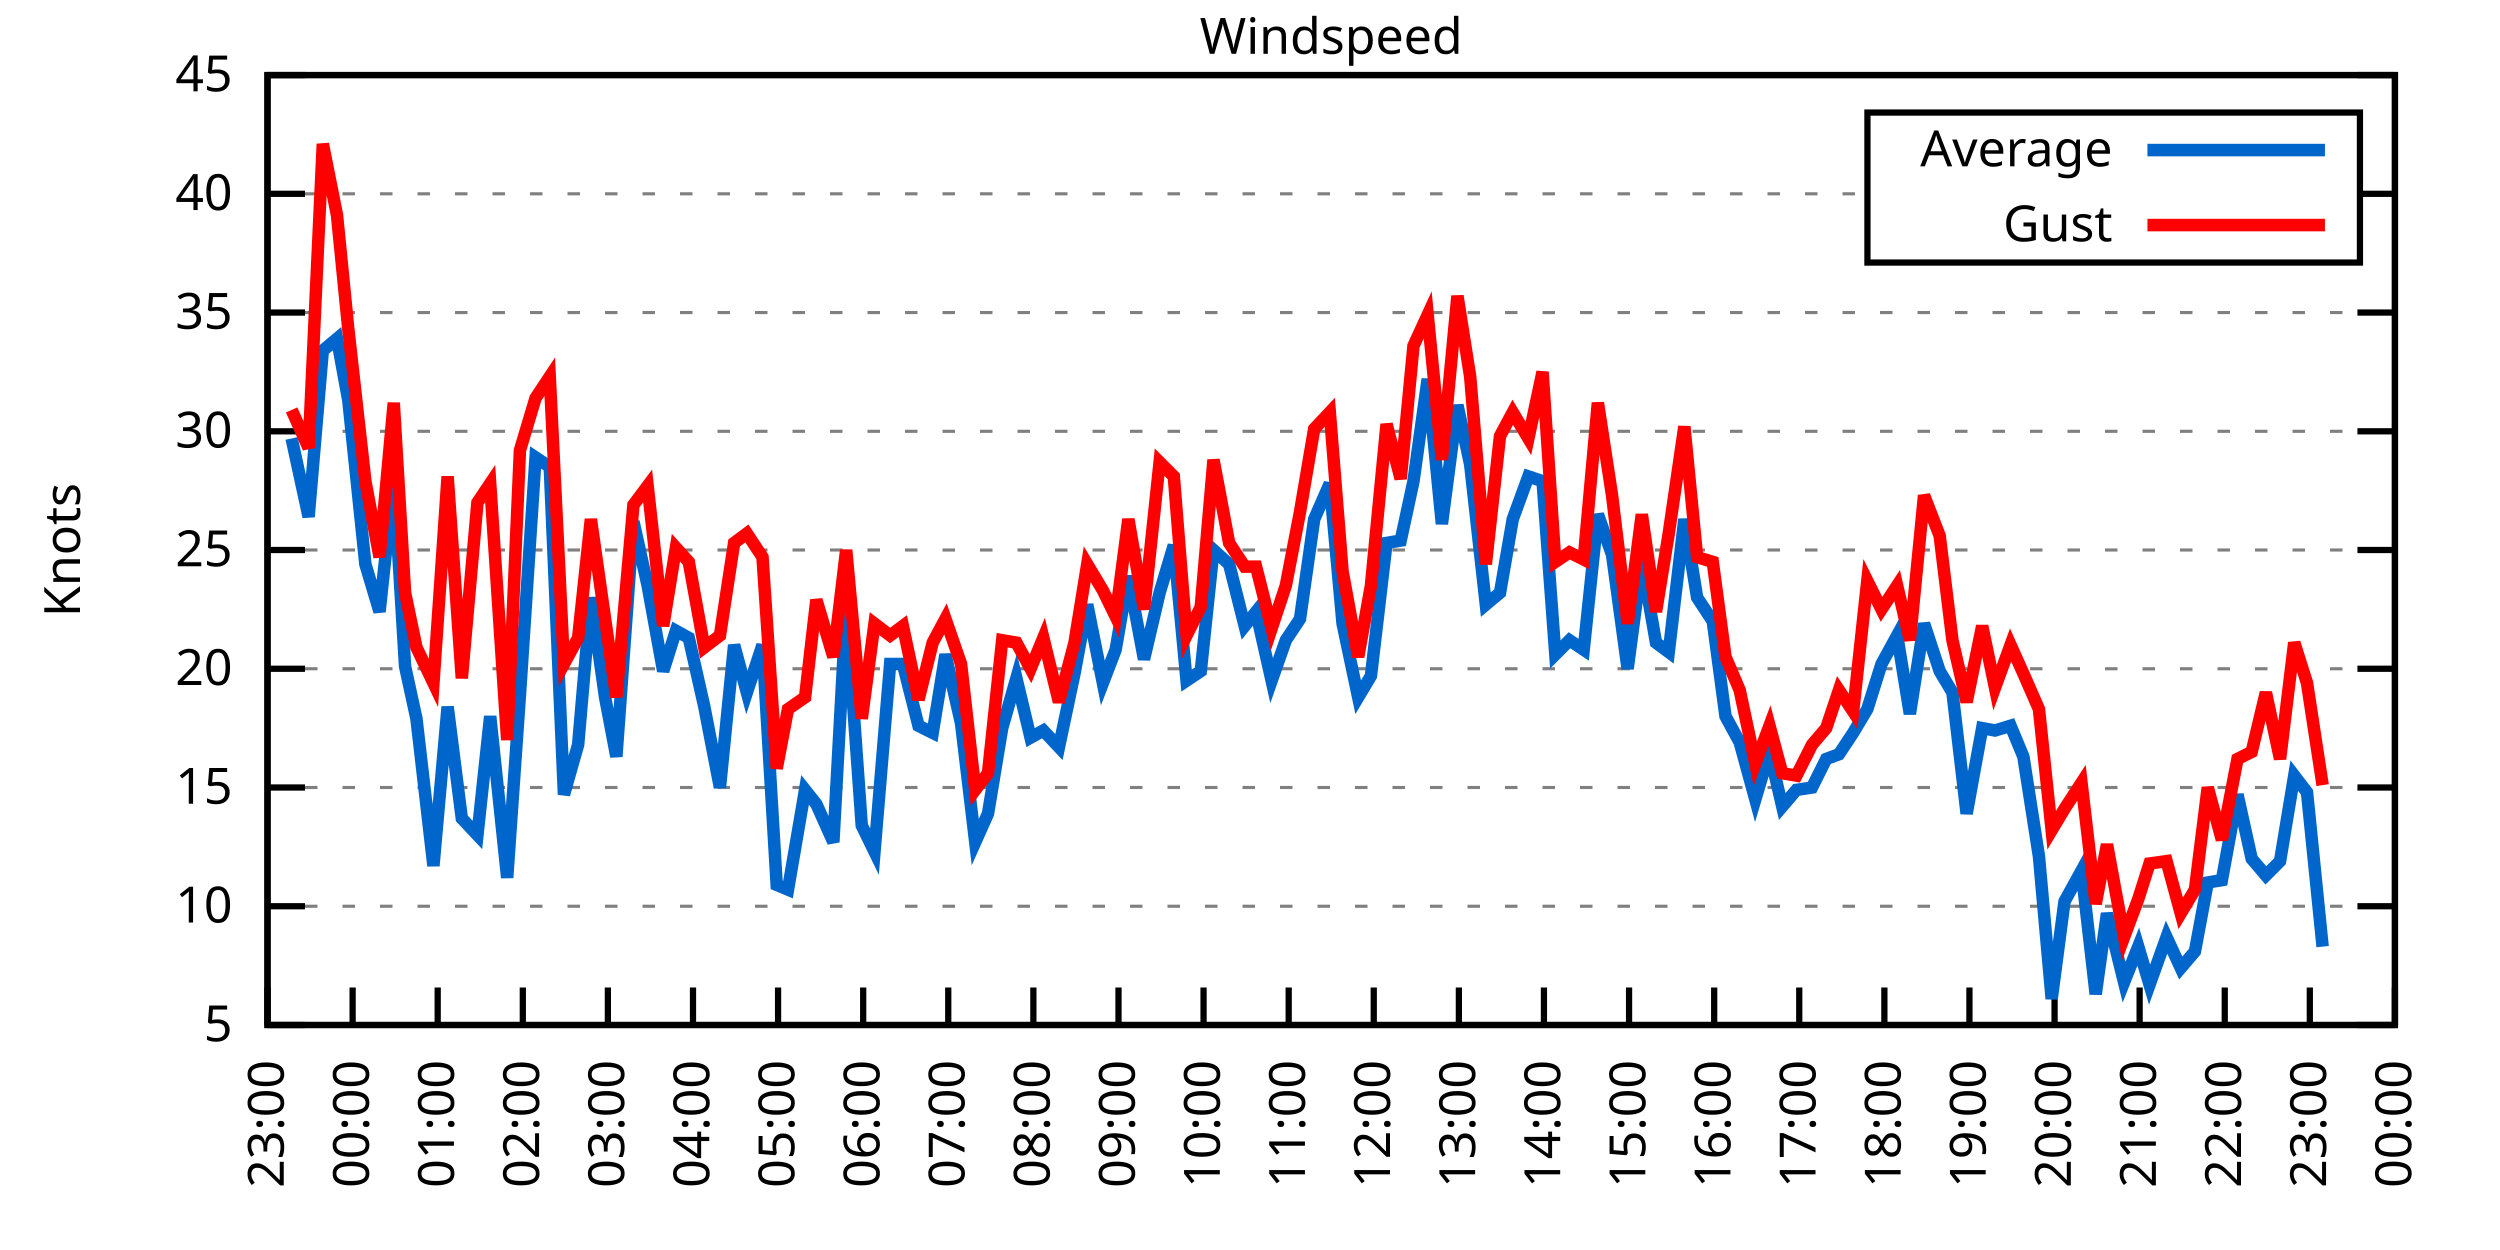
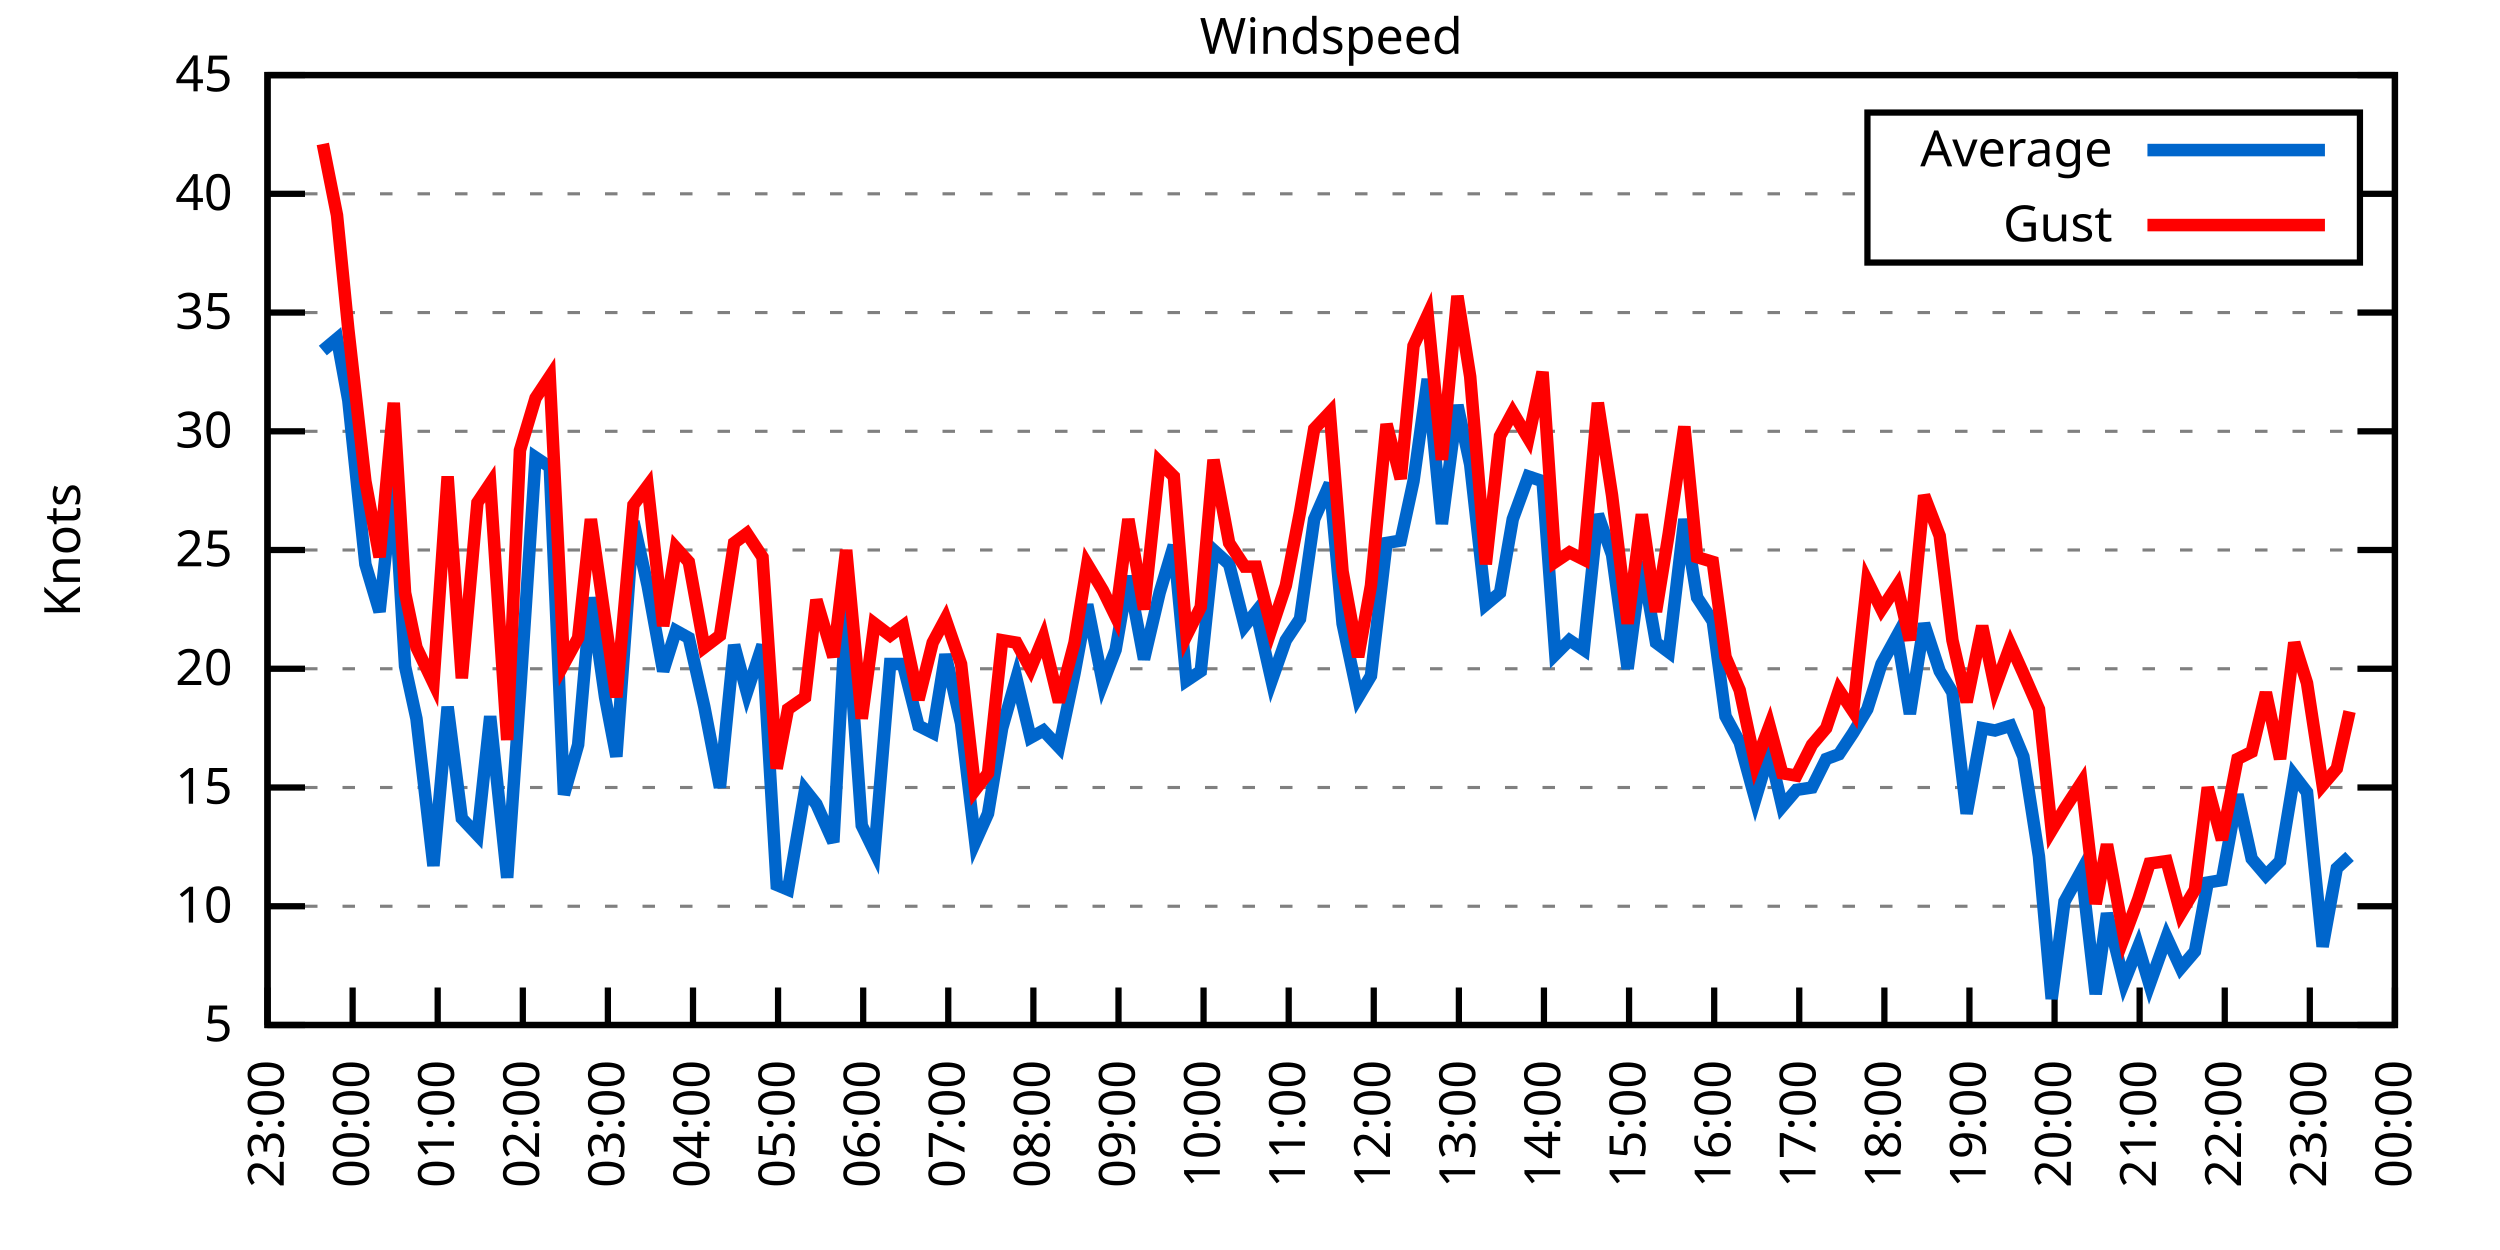
<svg xmlns="http://www.w3.org/2000/svg" xmlns:xlink="http://www.w3.org/1999/xlink" width="400" height="200" viewBox="0 0 400 200">
  <g id="gnuplot_canvas">
    <rect x="0" y="0" width="400" height="200" fill="none" />
    <defs>
      <circle id="gpDot" r="0.5" stroke-width="0.5" stroke="currentColor" />
      <path id="gpPt0" stroke-width="0.333" stroke="currentColor" d="M-1,0 h2 M0,-1 v2" />
      <path id="gpPt1" stroke-width="0.333" stroke="currentColor" d="M-1,-1 L1,1 M1,-1 L-1,1" />
      <path id="gpPt2" stroke-width="0.333" stroke="currentColor" d="M-1,0 L1,0 M0,-1 L0,1 M-1,-1 L1,1 M-1,1 L1,-1" />
      <rect id="gpPt3" stroke-width="0.333" stroke="currentColor" x="-1" y="-1" width="2" height="2" />
      <rect id="gpPt4" stroke-width="0.333" stroke="currentColor" fill="currentColor" x="-1" y="-1" width="2" height="2" />
      <circle id="gpPt5" stroke-width="0.333" stroke="currentColor" cx="0" cy="0" r="1" />
      <use xlink:href="#gpPt5" id="gpPt6" fill="currentColor" stroke="none" />
      <path id="gpPt7" stroke-width="0.333" stroke="currentColor" d="M0,-1.33 L-1.33,0.67 L1.33,0.67 z" />
      <use xlink:href="#gpPt7" id="gpPt8" fill="currentColor" stroke="none" />
      <use xlink:href="#gpPt7" id="gpPt9" stroke="currentColor" transform="rotate(180)" />
      <use xlink:href="#gpPt9" id="gpPt10" fill="currentColor" stroke="none" />
      <use xlink:href="#gpPt3" id="gpPt11" stroke="currentColor" transform="rotate(45)" />
      <use xlink:href="#gpPt11" id="gpPt12" fill="currentColor" stroke="none" />
      <path id="gpPt13" stroke-width="0.333" stroke="currentColor" d="M0,1.330 L1.265,0.411 L0.782,-1.067 L-0.782,-1.076 L-1.265,0.411 z" />
      <use xlink:href="#gpPt13" id="gpPt14" fill="currentColor" stroke="none" />
      <filter id="textbox" filterUnits="objectBoundingBox" x="0" y="0" height="1" width="1">
        <feFlood flood-color="white" flood-opacity="1" result="bgnd" />
        <feComposite in="SourceGraphic" in2="bgnd" operator="atop" />
      </filter>
      <filter id="greybox" filterUnits="objectBoundingBox" x="0" y="0" height="1" width="1">
        <feFlood flood-color="lightgrey" flood-opacity="1" result="grey" />
        <feComposite in="SourceGraphic" in2="grey" operator="atop" />
      </filter>
    </defs>
    <g fill="none" color="white" stroke="currentColor" stroke-width="1.00" stroke-linecap="butt" stroke-linejoin="miter">
</g>
    <g fill="none" color="black" stroke="currentColor" stroke-width="1.00" stroke-linecap="butt" stroke-linejoin="miter">
      <g stroke="none" shape-rendering="crispEdges">
        <polygon fill="rgb(255, 255, 255)" points="42.80,164.00 383.18,164.00 383.18,12.02 42.80,12.02 " />
      </g>
    </g>
    <g fill="none" color="black" stroke="currentColor" stroke-width="1.00" stroke-linecap="butt" stroke-linejoin="miter">
</g>
    <g fill="none" color="black" stroke="black" stroke-width="0.50" stroke-linecap="butt" stroke-linejoin="miter">
</g>
    <g fill="none" color="gray" stroke="currentColor" stroke-width="0.50" stroke-linecap="butt" stroke-linejoin="miter">
      <path stroke="gray" stroke-dasharray="2,4" class="gridline" d="M42.80,164.00 L383.19,164.00  " />
    </g>
    <g fill="none" color="gray" stroke="gray" stroke-width="1.00" stroke-linecap="butt" stroke-linejoin="miter">
</g>
    <g fill="none" color="black" stroke="currentColor" stroke-width="1.00" stroke-linecap="butt" stroke-linejoin="miter">
      <path stroke="black" d="M42.80,164.00 L48.80,164.00 M383.19,164.00 L377.19,164.00  " />
      <g transform="translate(37.20,166.60)" stroke="none" fill="black" font-family="Sans" font-size="8.00" text-anchor="end">
        <text>
          <tspan font-family="Sans"> 5</tspan>
        </text>
      </g>
    </g>
    <g fill="none" color="black" stroke="currentColor" stroke-width="1.00" stroke-linecap="butt" stroke-linejoin="miter">
</g>
    <g fill="none" color="black" stroke="black" stroke-width="0.50" stroke-linecap="butt" stroke-linejoin="miter">
</g>
    <g fill="none" color="gray" stroke="currentColor" stroke-width="0.50" stroke-linecap="butt" stroke-linejoin="miter">
      <path stroke="gray" stroke-dasharray="2,4" class="gridline" d="M42.80,145.00 L383.19,145.00  " />
    </g>
    <g fill="none" color="gray" stroke="gray" stroke-width="1.00" stroke-linecap="butt" stroke-linejoin="miter">
</g>
    <g fill="none" color="black" stroke="currentColor" stroke-width="1.00" stroke-linecap="butt" stroke-linejoin="miter">
      <path stroke="black" d="M42.80,145.00 L48.80,145.00 M383.19,145.00 L377.19,145.00  " />
      <g transform="translate(37.20,147.60)" stroke="none" fill="black" font-family="Sans" font-size="8.00" text-anchor="end">
        <text>
          <tspan font-family="Sans"> 10</tspan>
        </text>
      </g>
    </g>
    <g fill="none" color="black" stroke="currentColor" stroke-width="1.00" stroke-linecap="butt" stroke-linejoin="miter">
</g>
    <g fill="none" color="black" stroke="black" stroke-width="0.50" stroke-linecap="butt" stroke-linejoin="miter">
</g>
    <g fill="none" color="gray" stroke="currentColor" stroke-width="0.50" stroke-linecap="butt" stroke-linejoin="miter">
      <path stroke="gray" stroke-dasharray="2,4" class="gridline" d="M42.80,126.00 L383.19,126.00  " />
    </g>
    <g fill="none" color="gray" stroke="gray" stroke-width="1.00" stroke-linecap="butt" stroke-linejoin="miter">
</g>
    <g fill="none" color="black" stroke="currentColor" stroke-width="1.00" stroke-linecap="butt" stroke-linejoin="miter">
      <path stroke="black" d="M42.80,126.00 L48.80,126.00 M383.19,126.00 L377.19,126.00  " />
      <g transform="translate(37.20,128.60)" stroke="none" fill="black" font-family="Sans" font-size="8.00" text-anchor="end">
        <text>
          <tspan font-family="Sans"> 15</tspan>
        </text>
      </g>
    </g>
    <g fill="none" color="black" stroke="currentColor" stroke-width="1.00" stroke-linecap="butt" stroke-linejoin="miter">
</g>
    <g fill="none" color="black" stroke="black" stroke-width="0.50" stroke-linecap="butt" stroke-linejoin="miter">
</g>
    <g fill="none" color="gray" stroke="currentColor" stroke-width="0.50" stroke-linecap="butt" stroke-linejoin="miter">
      <path stroke="gray" stroke-dasharray="2,4" class="gridline" d="M42.80,107.00 L383.19,107.00  " />
    </g>
    <g fill="none" color="gray" stroke="gray" stroke-width="1.00" stroke-linecap="butt" stroke-linejoin="miter">
</g>
    <g fill="none" color="black" stroke="currentColor" stroke-width="1.00" stroke-linecap="butt" stroke-linejoin="miter">
      <path stroke="black" d="M42.80,107.00 L48.80,107.00 M383.19,107.00 L377.19,107.00  " />
      <g transform="translate(37.20,109.60)" stroke="none" fill="black" font-family="Sans" font-size="8.00" text-anchor="end">
        <text>
          <tspan font-family="Sans"> 20</tspan>
        </text>
      </g>
    </g>
    <g fill="none" color="black" stroke="currentColor" stroke-width="1.00" stroke-linecap="butt" stroke-linejoin="miter">
</g>
    <g fill="none" color="black" stroke="black" stroke-width="0.50" stroke-linecap="butt" stroke-linejoin="miter">
</g>
    <g fill="none" color="gray" stroke="currentColor" stroke-width="0.50" stroke-linecap="butt" stroke-linejoin="miter">
      <path stroke="gray" stroke-dasharray="2,4" class="gridline" d="M42.80,88.00 L383.19,88.00  " />
    </g>
    <g fill="none" color="gray" stroke="gray" stroke-width="1.00" stroke-linecap="butt" stroke-linejoin="miter">
</g>
    <g fill="none" color="black" stroke="currentColor" stroke-width="1.00" stroke-linecap="butt" stroke-linejoin="miter">
      <path stroke="black" d="M42.80,88.00 L48.80,88.00 M383.19,88.00 L377.19,88.00  " />
      <g transform="translate(37.20,90.60)" stroke="none" fill="black" font-family="Sans" font-size="8.00" text-anchor="end">
        <text>
          <tspan font-family="Sans"> 25</tspan>
        </text>
      </g>
    </g>
    <g fill="none" color="black" stroke="currentColor" stroke-width="1.00" stroke-linecap="butt" stroke-linejoin="miter">
</g>
    <g fill="none" color="black" stroke="black" stroke-width="0.50" stroke-linecap="butt" stroke-linejoin="miter">
</g>
    <g fill="none" color="gray" stroke="currentColor" stroke-width="0.50" stroke-linecap="butt" stroke-linejoin="miter">
      <path stroke="gray" stroke-dasharray="2,4" class="gridline" d="M42.80,69.01 L383.19,69.01  " />
    </g>
    <g fill="none" color="gray" stroke="gray" stroke-width="1.00" stroke-linecap="butt" stroke-linejoin="miter">
</g>
    <g fill="none" color="black" stroke="currentColor" stroke-width="1.00" stroke-linecap="butt" stroke-linejoin="miter">
      <path stroke="black" d="M42.80,69.01 L48.80,69.01 M383.19,69.01 L377.19,69.01  " />
      <g transform="translate(37.20,71.61)" stroke="none" fill="black" font-family="Sans" font-size="8.00" text-anchor="end">
        <text>
          <tspan font-family="Sans"> 30</tspan>
        </text>
      </g>
    </g>
    <g fill="none" color="black" stroke="currentColor" stroke-width="1.00" stroke-linecap="butt" stroke-linejoin="miter">
</g>
    <g fill="none" color="black" stroke="black" stroke-width="0.50" stroke-linecap="butt" stroke-linejoin="miter">
</g>
    <g fill="none" color="gray" stroke="currentColor" stroke-width="0.50" stroke-linecap="butt" stroke-linejoin="miter">
      <path stroke="gray" stroke-dasharray="2,4" class="gridline" d="M42.80,50.01 L383.19,50.01  " />
    </g>
    <g fill="none" color="gray" stroke="gray" stroke-width="1.00" stroke-linecap="butt" stroke-linejoin="miter">
</g>
    <g fill="none" color="black" stroke="currentColor" stroke-width="1.00" stroke-linecap="butt" stroke-linejoin="miter">
      <path stroke="black" d="M42.80,50.01 L48.80,50.01 M383.19,50.01 L377.19,50.01  " />
      <g transform="translate(37.20,52.61)" stroke="none" fill="black" font-family="Sans" font-size="8.00" text-anchor="end">
        <text>
          <tspan font-family="Sans"> 35</tspan>
        </text>
      </g>
    </g>
    <g fill="none" color="black" stroke="currentColor" stroke-width="1.00" stroke-linecap="butt" stroke-linejoin="miter">
</g>
    <g fill="none" color="black" stroke="black" stroke-width="0.50" stroke-linecap="butt" stroke-linejoin="miter">
</g>
    <g fill="none" color="gray" stroke="currentColor" stroke-width="0.50" stroke-linecap="butt" stroke-linejoin="miter">
      <path stroke="gray" stroke-dasharray="2,4" class="gridline" d="M42.80,31.01 L298.79,31.01 M377.59,31.01 L383.19,31.01  " />
    </g>
    <g fill="none" color="gray" stroke="gray" stroke-width="1.00" stroke-linecap="butt" stroke-linejoin="miter">
</g>
    <g fill="none" color="black" stroke="currentColor" stroke-width="1.00" stroke-linecap="butt" stroke-linejoin="miter">
      <path stroke="black" d="M42.80,31.01 L48.80,31.01 M383.19,31.01 L377.19,31.01  " />
      <g transform="translate(37.20,33.61)" stroke="none" fill="black" font-family="Sans" font-size="8.00" text-anchor="end">
        <text>
          <tspan font-family="Sans"> 40</tspan>
        </text>
      </g>
    </g>
    <g fill="none" color="black" stroke="currentColor" stroke-width="1.00" stroke-linecap="butt" stroke-linejoin="miter">
</g>
    <g fill="none" color="black" stroke="black" stroke-width="0.50" stroke-linecap="butt" stroke-linejoin="miter">
</g>
    <g fill="none" color="gray" stroke="currentColor" stroke-width="0.50" stroke-linecap="butt" stroke-linejoin="miter">
      <path stroke="gray" stroke-dasharray="2,4" class="gridline" d="M42.80,12.01 L383.19,12.01  " />
    </g>
    <g fill="none" color="gray" stroke="gray" stroke-width="1.00" stroke-linecap="butt" stroke-linejoin="miter">
</g>
    <g fill="none" color="black" stroke="currentColor" stroke-width="1.00" stroke-linecap="butt" stroke-linejoin="miter">
      <path stroke="black" d="M42.80,12.01 L48.80,12.01 M383.19,12.01 L377.19,12.01  " />
      <g transform="translate(37.20,14.61)" stroke="none" fill="black" font-family="Sans" font-size="8.00" text-anchor="end">
        <text>
          <tspan font-family="Sans"> 45</tspan>
        </text>
      </g>
    </g>
    <g fill="none" color="black" stroke="currentColor" stroke-width="1.00" stroke-linecap="butt" stroke-linejoin="miter">
      <path stroke="black" d="M42.80,164.00 L42.80,158.00  " />
      <g transform="translate(45.40,169.60) rotate(270.00)" stroke="none" fill="black" font-family="Sans" font-size="8.00" text-anchor="end">
        <text>
          <tspan font-family="Sans">23:00</tspan>
        </text>
      </g>
    </g>
    <g fill="none" color="black" stroke="currentColor" stroke-width="1.00" stroke-linecap="butt" stroke-linejoin="miter">
      <path stroke="black" d="M56.42,164.00 L56.42,158.00  " />
      <g transform="translate(59.02,169.60) rotate(270.00)" stroke="none" fill="black" font-family="Sans" font-size="8.00" text-anchor="end">
        <text>
          <tspan font-family="Sans">00:00</tspan>
        </text>
      </g>
    </g>
    <g fill="none" color="black" stroke="currentColor" stroke-width="1.00" stroke-linecap="butt" stroke-linejoin="miter">
      <path stroke="black" d="M70.03,164.00 L70.03,158.00  " />
      <g transform="translate(72.63,169.60) rotate(270.00)" stroke="none" fill="black" font-family="Sans" font-size="8.00" text-anchor="end">
        <text>
          <tspan font-family="Sans">01:00</tspan>
        </text>
      </g>
    </g>
    <g fill="none" color="black" stroke="currentColor" stroke-width="1.00" stroke-linecap="butt" stroke-linejoin="miter">
      <path stroke="black" d="M83.65,164.00 L83.65,158.00  " />
      <g transform="translate(86.25,169.60) rotate(270.00)" stroke="none" fill="black" font-family="Sans" font-size="8.00" text-anchor="end">
        <text>
          <tspan font-family="Sans">02:00</tspan>
        </text>
      </g>
    </g>
    <g fill="none" color="black" stroke="currentColor" stroke-width="1.00" stroke-linecap="butt" stroke-linejoin="miter">
      <path stroke="black" d="M97.26,164.00 L97.26,158.00  " />
      <g transform="translate(99.86,169.60) rotate(270.00)" stroke="none" fill="black" font-family="Sans" font-size="8.00" text-anchor="end">
        <text>
          <tspan font-family="Sans">03:00</tspan>
        </text>
      </g>
    </g>
    <g fill="none" color="black" stroke="currentColor" stroke-width="1.00" stroke-linecap="butt" stroke-linejoin="miter">
      <path stroke="black" d="M110.88,164.00 L110.88,158.00  " />
      <g transform="translate(113.48,169.60) rotate(270.00)" stroke="none" fill="black" font-family="Sans" font-size="8.00" text-anchor="end">
        <text>
          <tspan font-family="Sans">04:00</tspan>
        </text>
      </g>
    </g>
    <g fill="none" color="black" stroke="currentColor" stroke-width="1.00" stroke-linecap="butt" stroke-linejoin="miter">
      <path stroke="black" d="M124.49,164.00 L124.49,158.00  " />
      <g transform="translate(127.09,169.60) rotate(270.00)" stroke="none" fill="black" font-family="Sans" font-size="8.00" text-anchor="end">
        <text>
          <tspan font-family="Sans">05:00</tspan>
        </text>
      </g>
    </g>
    <g fill="none" color="black" stroke="currentColor" stroke-width="1.00" stroke-linecap="butt" stroke-linejoin="miter">
      <path stroke="black" d="M138.11,164.00 L138.11,158.00  " />
      <g transform="translate(140.71,169.60) rotate(270.00)" stroke="none" fill="black" font-family="Sans" font-size="8.00" text-anchor="end">
        <text>
          <tspan font-family="Sans">06:00</tspan>
        </text>
      </g>
    </g>
    <g fill="none" color="black" stroke="currentColor" stroke-width="1.00" stroke-linecap="butt" stroke-linejoin="miter">
      <path stroke="black" d="M151.72,164.00 L151.72,158.00  " />
      <g transform="translate(154.32,169.60) rotate(270.00)" stroke="none" fill="black" font-family="Sans" font-size="8.00" text-anchor="end">
        <text>
          <tspan font-family="Sans">07:00</tspan>
        </text>
      </g>
    </g>
    <g fill="none" color="black" stroke="currentColor" stroke-width="1.00" stroke-linecap="butt" stroke-linejoin="miter">
      <path stroke="black" d="M165.34,164.00 L165.34,158.00  " />
      <g transform="translate(167.94,169.60) rotate(270.00)" stroke="none" fill="black" font-family="Sans" font-size="8.00" text-anchor="end">
        <text>
          <tspan font-family="Sans">08:00</tspan>
        </text>
      </g>
    </g>
    <g fill="none" color="black" stroke="currentColor" stroke-width="1.00" stroke-linecap="butt" stroke-linejoin="miter">
      <path stroke="black" d="M178.96,164.00 L178.96,158.00  " />
      <g transform="translate(181.56,169.60) rotate(270.00)" stroke="none" fill="black" font-family="Sans" font-size="8.00" text-anchor="end">
        <text>
          <tspan font-family="Sans">09:00</tspan>
        </text>
      </g>
    </g>
    <g fill="none" color="black" stroke="currentColor" stroke-width="1.00" stroke-linecap="butt" stroke-linejoin="miter">
      <path stroke="black" d="M192.57,164.00 L192.57,158.00  " />
      <g transform="translate(195.17,169.60) rotate(270.00)" stroke="none" fill="black" font-family="Sans" font-size="8.00" text-anchor="end">
        <text>
          <tspan font-family="Sans">10:00</tspan>
        </text>
      </g>
    </g>
    <g fill="none" color="black" stroke="currentColor" stroke-width="1.00" stroke-linecap="butt" stroke-linejoin="miter">
      <path stroke="black" d="M206.19,164.00 L206.19,158.00  " />
      <g transform="translate(208.79,169.60) rotate(270.00)" stroke="none" fill="black" font-family="Sans" font-size="8.00" text-anchor="end">
        <text>
          <tspan font-family="Sans">11:00</tspan>
        </text>
      </g>
    </g>
    <g fill="none" color="black" stroke="currentColor" stroke-width="1.00" stroke-linecap="butt" stroke-linejoin="miter">
      <path stroke="black" d="M219.80,164.00 L219.80,158.00  " />
      <g transform="translate(222.40,169.60) rotate(270.00)" stroke="none" fill="black" font-family="Sans" font-size="8.00" text-anchor="end">
        <text>
          <tspan font-family="Sans">12:00</tspan>
        </text>
      </g>
    </g>
    <g fill="none" color="black" stroke="currentColor" stroke-width="1.00" stroke-linecap="butt" stroke-linejoin="miter">
      <path stroke="black" d="M233.42,164.00 L233.42,158.00  " />
      <g transform="translate(236.02,169.60) rotate(270.00)" stroke="none" fill="black" font-family="Sans" font-size="8.00" text-anchor="end">
        <text>
          <tspan font-family="Sans">13:00</tspan>
        </text>
      </g>
    </g>
    <g fill="none" color="black" stroke="currentColor" stroke-width="1.00" stroke-linecap="butt" stroke-linejoin="miter">
      <path stroke="black" d="M247.03,164.00 L247.03,158.00  " />
      <g transform="translate(249.63,169.60) rotate(270.00)" stroke="none" fill="black" font-family="Sans" font-size="8.00" text-anchor="end">
        <text>
          <tspan font-family="Sans">14:00</tspan>
        </text>
      </g>
    </g>
    <g fill="none" color="black" stroke="currentColor" stroke-width="1.00" stroke-linecap="butt" stroke-linejoin="miter">
      <path stroke="black" d="M260.65,164.00 L260.65,158.00  " />
      <g transform="translate(263.25,169.60) rotate(270.00)" stroke="none" fill="black" font-family="Sans" font-size="8.00" text-anchor="end">
        <text>
          <tspan font-family="Sans">15:00</tspan>
        </text>
      </g>
    </g>
    <g fill="none" color="black" stroke="currentColor" stroke-width="1.00" stroke-linecap="butt" stroke-linejoin="miter">
      <path stroke="black" d="M274.27,164.00 L274.27,158.00  " />
      <g transform="translate(276.87,169.60) rotate(270.00)" stroke="none" fill="black" font-family="Sans" font-size="8.00" text-anchor="end">
        <text>
          <tspan font-family="Sans">16:00</tspan>
        </text>
      </g>
    </g>
    <g fill="none" color="black" stroke="currentColor" stroke-width="1.00" stroke-linecap="butt" stroke-linejoin="miter">
      <path stroke="black" d="M287.88,164.00 L287.88,158.00  " />
      <g transform="translate(290.48,169.60) rotate(270.00)" stroke="none" fill="black" font-family="Sans" font-size="8.00" text-anchor="end">
        <text>
          <tspan font-family="Sans">17:00</tspan>
        </text>
      </g>
    </g>
    <g fill="none" color="black" stroke="currentColor" stroke-width="1.00" stroke-linecap="butt" stroke-linejoin="miter">
      <path stroke="black" d="M301.50,164.00 L301.50,158.00  " />
      <g transform="translate(304.10,169.60) rotate(270.00)" stroke="none" fill="black" font-family="Sans" font-size="8.00" text-anchor="end">
        <text>
          <tspan font-family="Sans">18:00</tspan>
        </text>
      </g>
    </g>
    <g fill="none" color="black" stroke="currentColor" stroke-width="1.00" stroke-linecap="butt" stroke-linejoin="miter">
      <path stroke="black" d="M315.11,164.00 L315.11,158.00  " />
      <g transform="translate(317.71,169.60) rotate(270.00)" stroke="none" fill="black" font-family="Sans" font-size="8.00" text-anchor="end">
        <text>
          <tspan font-family="Sans">19:00</tspan>
        </text>
      </g>
    </g>
    <g fill="none" color="black" stroke="currentColor" stroke-width="1.00" stroke-linecap="butt" stroke-linejoin="miter">
      <path stroke="black" d="M328.73,164.00 L328.73,158.00  " />
      <g transform="translate(331.33,169.60) rotate(270.00)" stroke="none" fill="black" font-family="Sans" font-size="8.00" text-anchor="end">
        <text>
          <tspan font-family="Sans">20:00</tspan>
        </text>
      </g>
    </g>
    <g fill="none" color="black" stroke="currentColor" stroke-width="1.00" stroke-linecap="butt" stroke-linejoin="miter">
      <path stroke="black" d="M342.34,164.00 L342.34,158.00  " />
      <g transform="translate(344.94,169.60) rotate(270.00)" stroke="none" fill="black" font-family="Sans" font-size="8.00" text-anchor="end">
        <text>
          <tspan font-family="Sans">21:00</tspan>
        </text>
      </g>
    </g>
    <g fill="none" color="black" stroke="currentColor" stroke-width="1.00" stroke-linecap="butt" stroke-linejoin="miter">
      <path stroke="black" d="M355.96,164.00 L355.96,158.00  " />
      <g transform="translate(358.56,169.60) rotate(270.00)" stroke="none" fill="black" font-family="Sans" font-size="8.00" text-anchor="end">
        <text>
          <tspan font-family="Sans">22:00</tspan>
        </text>
      </g>
    </g>
    <g fill="none" color="black" stroke="currentColor" stroke-width="1.00" stroke-linecap="butt" stroke-linejoin="miter">
      <path stroke="black" d="M369.57,164.00 L369.57,158.00  " />
      <g transform="translate(372.17,169.60) rotate(270.00)" stroke="none" fill="black" font-family="Sans" font-size="8.00" text-anchor="end">
        <text>
          <tspan font-family="Sans">23:00</tspan>
        </text>
      </g>
    </g>
    <g fill="none" color="black" stroke="currentColor" stroke-width="1.00" stroke-linecap="butt" stroke-linejoin="miter">
      <path stroke="black" d="M383.19,164.00 L383.19,158.00  " />
      <g transform="translate(385.79,169.60) rotate(270.00)" stroke="none" fill="black" font-family="Sans" font-size="8.00" text-anchor="end">
        <text>
          <tspan font-family="Sans">00:00</tspan>
        </text>
      </g>
    </g>
    <g fill="none" color="black" stroke="currentColor" stroke-width="1.00" stroke-linecap="butt" stroke-linejoin="miter">
</g>
    <g fill="none" color="black" stroke="currentColor" stroke-width="1.00" stroke-linecap="butt" stroke-linejoin="miter">
      <path stroke="black" d="M42.80,12.01 L42.80,164.00 L383.19,164.00 L383.19,12.01 L42.80,12.01 Z  " />
    </g>
    <g fill="none" color="black" stroke="currentColor" stroke-width="1.00" stroke-linecap="butt" stroke-linejoin="miter">
</g>
    <g fill="none" color="black" stroke="currentColor" stroke-width="1.00" stroke-linecap="butt" stroke-linejoin="miter">
      <path stroke="black" d="M298.79,42.01 L298.79,18.01 L377.59,18.01 L377.59,42.01 L298.79,42.01 Z  " />
    </g>
    <g id="Windspeed_plot_1">
      <g fill="none" color="white" stroke="black" stroke-width="2.00" stroke-linecap="butt" stroke-linejoin="miter">
</g>
      <g fill="none" color="black" stroke="currentColor" stroke-width="2.00" stroke-linecap="butt" stroke-linejoin="miter">
        <g transform="translate(337.99,26.61)" stroke="none" fill="black" font-family="Sans" font-size="8.00" text-anchor="end">
          <text>
            <tspan font-family="Sans">Average</tspan>
          </text>
        </g>
      </g>
      <g fill="none" color="black" stroke="currentColor" stroke-width="2.00" stroke-linecap="butt" stroke-linejoin="miter">
-         <path stroke="rgb(  0, 102, 204)" d="M343.59,24.01 L371.99,24.01 M46.66,70.15 L49.38,82.69 L51.65,56.09 L53.92,54.19 L55.73,64.07 L58.46,90.28   L60.73,97.88 L63.00,76.61 L64.81,106.62 L66.63,114.98 L69.35,138.54 L71.62,113.08 L73.89,130.94 L76.39,133.60   L78.43,114.60 L81.15,140.44 L83.19,111.18 L85.69,73.19 L87.96,74.71 L90.23,127.14 L92.50,119.16 L94.54,95.60   L96.81,111.56 L98.62,121.06 L101.35,83.45 L103.62,93.70 L106.11,107.38 L108.15,100.92 L110.20,102.06 L112.69,113.08   L115.19,126.00 L117.46,103.20 L119.50,110.80 L122.00,103.20 L124.27,141.58 L126.08,142.34 L128.81,126.38 L130.62,128.66   L133.34,134.74 L135.39,97.12 L137.88,132.08 L139.92,136.26 L142.42,106.24 L144.46,106.24 L146.96,116.12 L149.23,117.26   L151.27,104.72 L153.77,115.74 L156.04,134.74 L158.08,130.18 L160.35,116.50 L162.62,108.52 L164.89,118.02 L166.93,116.88   L169.43,119.54 L171.92,107.76 L173.96,96.74 L176.46,109.28 L178.50,103.96 L180.54,92.18 L183.04,105.48 L185.54,94.84   L187.81,87.25 L189.85,108.90 L192.12,107.38 L194.16,88.00 L196.66,90.28 L199.15,100.16 L200.97,97.88 L203.46,108.90   L205.73,102.44 L208.00,99.02 L210.27,83.07 L212.77,77.37 L214.81,99.78 L217.31,111.56 L219.35,108.14 L221.85,86.87   L224.11,86.49 L226.16,76.99 L228.43,60.65 L230.70,83.83 L233.19,64.83 L235.23,74.33 L237.73,96.74 L240.00,94.84   L242.04,83.07 L244.54,76.23 L246.81,76.99 L248.85,104.72 L251.12,102.44 L253.39,103.96 L255.66,82.31 L257.93,88.76   L260.42,107.00 L262.69,89.90 L264.96,102.82 L267.00,104.34 L269.50,83.07 L271.54,95.60 L274.04,99.40 L276.08,114.60   L278.35,118.78 L280.85,127.90 L283.12,120.30 L285.16,129.04 L287.43,126.38 L289.92,126.00 L292.19,121.44 L294.23,120.68   L296.50,117.26 L298.77,113.46 L301.04,106.24 L303.54,101.68 L305.58,114.22 L307.85,99.78 L310.35,107.38 L312.39,110.80   L314.66,130.18 L317.15,116.50 L319.20,116.88 L321.69,116.12 L323.74,121.06 L326.23,137.02 L328.27,159.82 L330.32,144.24   L333.04,139.30 L335.31,159.06 L337.12,146.14 L339.85,157.16 L342.12,151.46 L343.93,157.54 L346.65,149.94 L348.92,154.88   L351.19,152.22 L353.24,141.20 L355.50,140.82 L358.00,127.14 L360.27,137.40 L362.54,140.06 L364.81,137.78 L367.08,124.10   L369.12,126.76 L371.62,151.46  " />
+         <path stroke="rgb(  0, 102, 204)" d="M343.59,24.01 L371.99,24.01 M51.65,56.09 L53.92,54.19 L55.73,64.07 L58.46,90.28 L60.73,97.88 L63.00,76.61   L64.81,106.62 L66.63,114.98 L69.35,138.54 L71.62,113.08 L73.89,130.94 L76.39,133.60 L78.43,114.60 L81.15,140.44   L83.19,111.18 L85.69,73.19 L87.96,74.71 L90.23,127.14 L92.50,119.16 L94.54,95.60 L96.81,111.56 L98.62,121.06   L101.35,83.45 L103.62,93.70 L106.11,107.38 L108.15,100.92 L110.20,102.06 L112.69,113.08 L115.19,126.00 L117.46,103.20   L119.50,110.80 L122.00,103.20 L124.27,141.58 L126.08,142.34 L128.81,126.38 L130.62,128.66 L133.34,134.74 L135.39,97.12   L137.88,132.08 L139.92,136.26 L142.42,106.24 L144.46,106.24 L146.96,116.12 L149.23,117.26 L151.27,104.72 L153.77,115.74   L156.04,134.74 L158.08,130.18 L160.35,116.50 L162.62,108.52 L164.89,118.02 L166.93,116.88 L169.43,119.54 L171.92,107.76   L173.96,96.74 L176.46,109.28 L178.50,103.96 L180.54,92.18 L183.04,105.48 L185.54,94.84 L187.81,87.25 L189.85,108.90   L192.12,107.38 L194.16,88.00 L196.66,90.28 L199.15,100.16 L200.97,97.88 L203.46,108.90 L205.73,102.44 L208.00,99.02   L210.27,83.07 L212.77,77.37 L214.81,99.78 L217.31,111.56 L219.35,108.14 L221.85,86.87 L224.11,86.49 L226.16,76.99   L228.43,60.65 L230.70,83.83 L233.19,64.83 L235.23,74.33 L237.73,96.74 L240.00,94.84 L242.04,83.07 L244.54,76.23   L246.81,76.99 L248.85,104.72 L251.12,102.44 L253.39,103.96 L255.66,82.31 L257.93,88.76 L260.42,107.00 L262.69,89.90   L264.96,102.82 L267.00,104.34 L269.50,83.07 L271.54,95.60 L274.04,99.40 L276.08,114.60 L278.35,118.78 L280.85,127.90   L283.12,120.30 L285.16,129.04 L287.43,126.38 L289.92,126.00 L292.19,121.44 L294.23,120.68 L296.50,117.26 L298.77,113.46   L301.04,106.24 L303.54,101.68 L305.58,114.22 L307.85,99.78 L310.35,107.38 L312.39,110.80 L314.66,130.18 L317.15,116.50   L319.20,116.88 L321.69,116.12 L323.74,121.06 L326.23,137.02 L328.27,159.82 L330.32,144.24 L333.04,139.30 L335.31,159.06   L337.12,146.14 L339.85,157.16 L342.12,151.46 L343.93,157.54 L346.65,149.94 L348.92,154.88 L351.19,152.22 L353.24,141.20   L355.50,140.82 L358.00,127.14 L360.27,137.40 L362.54,140.06 L364.81,137.78 L367.08,124.10 L369.12,126.76 L371.62,151.46   L373.89,138.92 L375.93,137.02  " />
      </g>
    </g>
    <g id="Windspeed_plot_2">
      <g fill="none" color="black" stroke="currentColor" stroke-width="2.00" stroke-linecap="butt" stroke-linejoin="miter">
        <g transform="translate(337.99,38.61)" stroke="none" fill="black" font-family="Sans" font-size="8.00" text-anchor="end">
          <text>
            <tspan font-family="Sans">Gust</tspan>
          </text>
        </g>
      </g>
      <g fill="none" color="black" stroke="currentColor" stroke-width="2.00" stroke-linecap="butt" stroke-linejoin="miter">
-         <path stroke="rgb(255,   0,   0)" d="M343.59,36.01 L371.99,36.01 M46.66,65.59 L49.38,71.67 L51.65,23.03 L53.92,34.43 L55.73,52.67 L58.46,76.99   L60.73,89.14 L63.00,64.45 L64.81,94.84 L66.63,103.58 L69.35,109.28 L71.62,76.23 L73.89,108.52 L76.39,80.41   L78.43,77.37 L81.15,118.40 L83.19,72.05 L85.69,63.69 L87.96,60.27 L90.23,106.24 L92.50,102.06 L94.54,83.07   L96.81,99.02 L98.62,111.56 L101.35,80.79 L103.62,77.75 L106.11,100.16 L108.15,87.63 L110.20,89.90 L112.69,103.58   L115.19,101.68 L117.46,86.87 L119.50,85.35 L122.00,89.14 L124.27,122.96 L126.08,113.46 L128.81,111.56 L130.62,95.98   L133.34,105.10 L135.39,88.00 L137.88,114.98 L139.92,99.78 L142.42,101.68 L144.46,100.16 L146.96,111.94 L149.23,102.82   L151.27,99.02 L153.77,106.24 L156.04,126.38 L158.08,123.72 L160.35,102.44 L162.62,102.82 L164.89,107.00 L166.93,102.06   L169.43,112.32 L171.92,102.82 L173.96,90.28 L176.46,94.46 L178.50,98.64 L180.54,83.07 L183.04,97.50 L185.54,73.95   L187.81,76.23 L189.85,101.68 L192.12,97.12 L194.16,73.57 L196.66,86.87 L199.15,90.66 L200.97,90.66 L203.46,100.54   L205.73,93.70 L208.00,81.93 L210.27,68.63 L212.77,65.97 L214.81,91.42 L217.31,105.10 L219.35,93.70 L221.85,67.87   L224.11,76.61 L226.16,55.33 L228.43,50.39 L230.70,73.57 L233.19,47.35 L235.23,60.27 L237.73,90.28 L240.00,69.77   L242.04,65.97 L244.54,70.15 L246.81,59.51 L248.85,89.90 L251.12,88.38 L253.39,89.52 L255.66,64.45 L257.93,79.27   L260.42,99.78 L262.69,82.31 L264.96,97.88 L267.00,85.35 L269.50,68.25 L271.54,89.14 L274.04,89.90 L276.08,105.10   L278.35,110.42 L280.85,122.20 L283.12,116.12 L285.16,123.72 L287.43,124.10 L289.92,119.16 L292.19,116.50 L294.23,110.42   L296.50,113.84 L298.77,92.94 L301.04,97.50 L303.54,93.70 L305.58,102.44 L307.85,79.27 L310.35,85.73 L312.39,102.44   L314.66,112.32 L317.15,100.16 L319.20,110.04 L321.69,103.20 L323.74,107.76 L326.23,113.46 L328.27,132.84 L330.32,129.42   L333.04,125.24 L335.31,144.62 L337.12,135.12 L339.85,149.94 L342.12,143.86 L343.93,138.16 L346.65,137.78 L348.92,146.14   L351.19,142.34 L353.24,126.00 L355.50,134.36 L358.00,121.44 L360.27,120.30 L362.54,110.80 L364.81,121.44 L367.08,102.82   L369.12,109.28 L371.62,125.62  " />
+         <path stroke="rgb(255,   0,   0)" d="M343.59,36.01 L371.99,36.01 M51.65,23.03 L53.92,34.43 L55.73,52.67 L58.46,76.99 L60.73,89.14 L63.00,64.45   L64.81,94.84 L66.63,103.58 L69.35,109.28 L71.62,76.23 L73.89,108.52 L76.39,80.41 L78.43,77.37 L81.15,118.40   L83.19,72.05 L85.69,63.69 L87.96,60.27 L90.23,106.24 L92.50,102.06 L94.54,83.07 L96.81,99.02 L98.62,111.56   L101.35,80.79 L103.62,77.75 L106.11,100.16 L108.15,87.63 L110.20,89.90 L112.69,103.58 L115.19,101.68 L117.46,86.87   L119.50,85.35 L122.00,89.14 L124.27,122.96 L126.08,113.46 L128.81,111.56 L130.62,95.98 L133.34,105.10 L135.39,88.00   L137.88,114.98 L139.92,99.78 L142.42,101.68 L144.46,100.16 L146.96,111.94 L149.23,102.82 L151.27,99.02 L153.77,106.24   L156.04,126.38 L158.08,123.72 L160.35,102.44 L162.62,102.82 L164.89,107.00 L166.93,102.06 L169.43,112.32 L171.92,102.82   L173.96,90.28 L176.46,94.46 L178.50,98.64 L180.54,83.07 L183.04,97.50 L185.54,73.95 L187.81,76.23 L189.85,101.68   L192.12,97.12 L194.16,73.57 L196.66,86.87 L199.15,90.66 L200.97,90.66 L203.46,100.54 L205.73,93.70 L208.00,81.93   L210.27,68.63 L212.77,65.97 L214.81,91.42 L217.31,105.10 L219.35,93.70 L221.85,67.87 L224.11,76.61 L226.16,55.33   L228.43,50.39 L230.70,73.57 L233.19,47.35 L235.23,60.27 L237.73,90.28 L240.00,69.77 L242.04,65.97 L244.54,70.15   L246.81,59.51 L248.85,89.90 L251.12,88.38 L253.39,89.52 L255.66,64.45 L257.93,79.27 L260.42,99.78 L262.69,82.31   L264.96,97.88 L267.00,85.35 L269.50,68.25 L271.54,89.14 L274.04,89.90 L276.08,105.10 L278.35,110.42 L280.85,122.20   L283.12,116.12 L285.16,123.72 L287.43,124.10 L289.92,119.16 L292.19,116.50 L294.23,110.42 L296.50,113.84 L298.77,92.94   L301.04,97.50 L303.54,93.70 L305.58,102.44 L307.85,79.27 L310.35,85.73 L312.39,102.44 L314.66,112.32 L317.15,100.16   L319.20,110.04 L321.69,103.20 L323.74,107.76 L326.23,113.46 L328.27,132.84 L330.32,129.42 L333.04,125.24 L335.31,144.62   L337.12,135.12 L339.85,149.94 L342.12,143.86 L343.93,138.16 L346.65,137.78 L348.92,146.14 L351.19,142.34 L353.24,126.00   L355.50,134.36 L358.00,121.44 L360.27,120.30 L362.54,110.80 L364.81,121.44 L367.08,102.82 L369.12,109.28 L371.62,125.62   L373.89,122.96 L375.93,113.84  " />
      </g>
    </g>
    <g fill="none" color="black" stroke="currentColor" stroke-width="2.00" stroke-linecap="butt" stroke-linejoin="miter">
</g>
    <g fill="none" color="black" stroke="black" stroke-width="1.00" stroke-linecap="butt" stroke-linejoin="miter">
</g>
    <g fill="none" color="black" stroke="currentColor" stroke-width="1.00" stroke-linecap="butt" stroke-linejoin="miter">
      <path stroke="black" d="M42.80,12.01 L42.80,164.00 L383.19,164.00 L383.19,12.01 L42.80,12.01 Z  " />
      <g transform="translate(12.80,88.01) rotate(270.00)" stroke="none" fill="black" font-family="Sans" font-size="8.00" text-anchor="middle">
        <text>
          <tspan font-family="Sans">Knots</tspan>
        </text>
      </g>
    </g>
    <g fill="none" color="black" stroke="currentColor" stroke-width="1.00" stroke-linecap="butt" stroke-linejoin="miter">
</g>
    <g fill="none" color="black" stroke="currentColor" stroke-width="1.00" stroke-linecap="butt" stroke-linejoin="miter">
      <g transform="translate(212.99,8.61)" stroke="none" fill="black" font-family="Sans" font-size="8.00" text-anchor="middle">
        <text>
          <tspan font-family="Sans">Windspeed</tspan>
        </text>
      </g>
    </g>
    <g fill="none" color="black" stroke="currentColor" stroke-width="1.00" stroke-linecap="butt" stroke-linejoin="miter">
</g>
  </g>
</svg>
